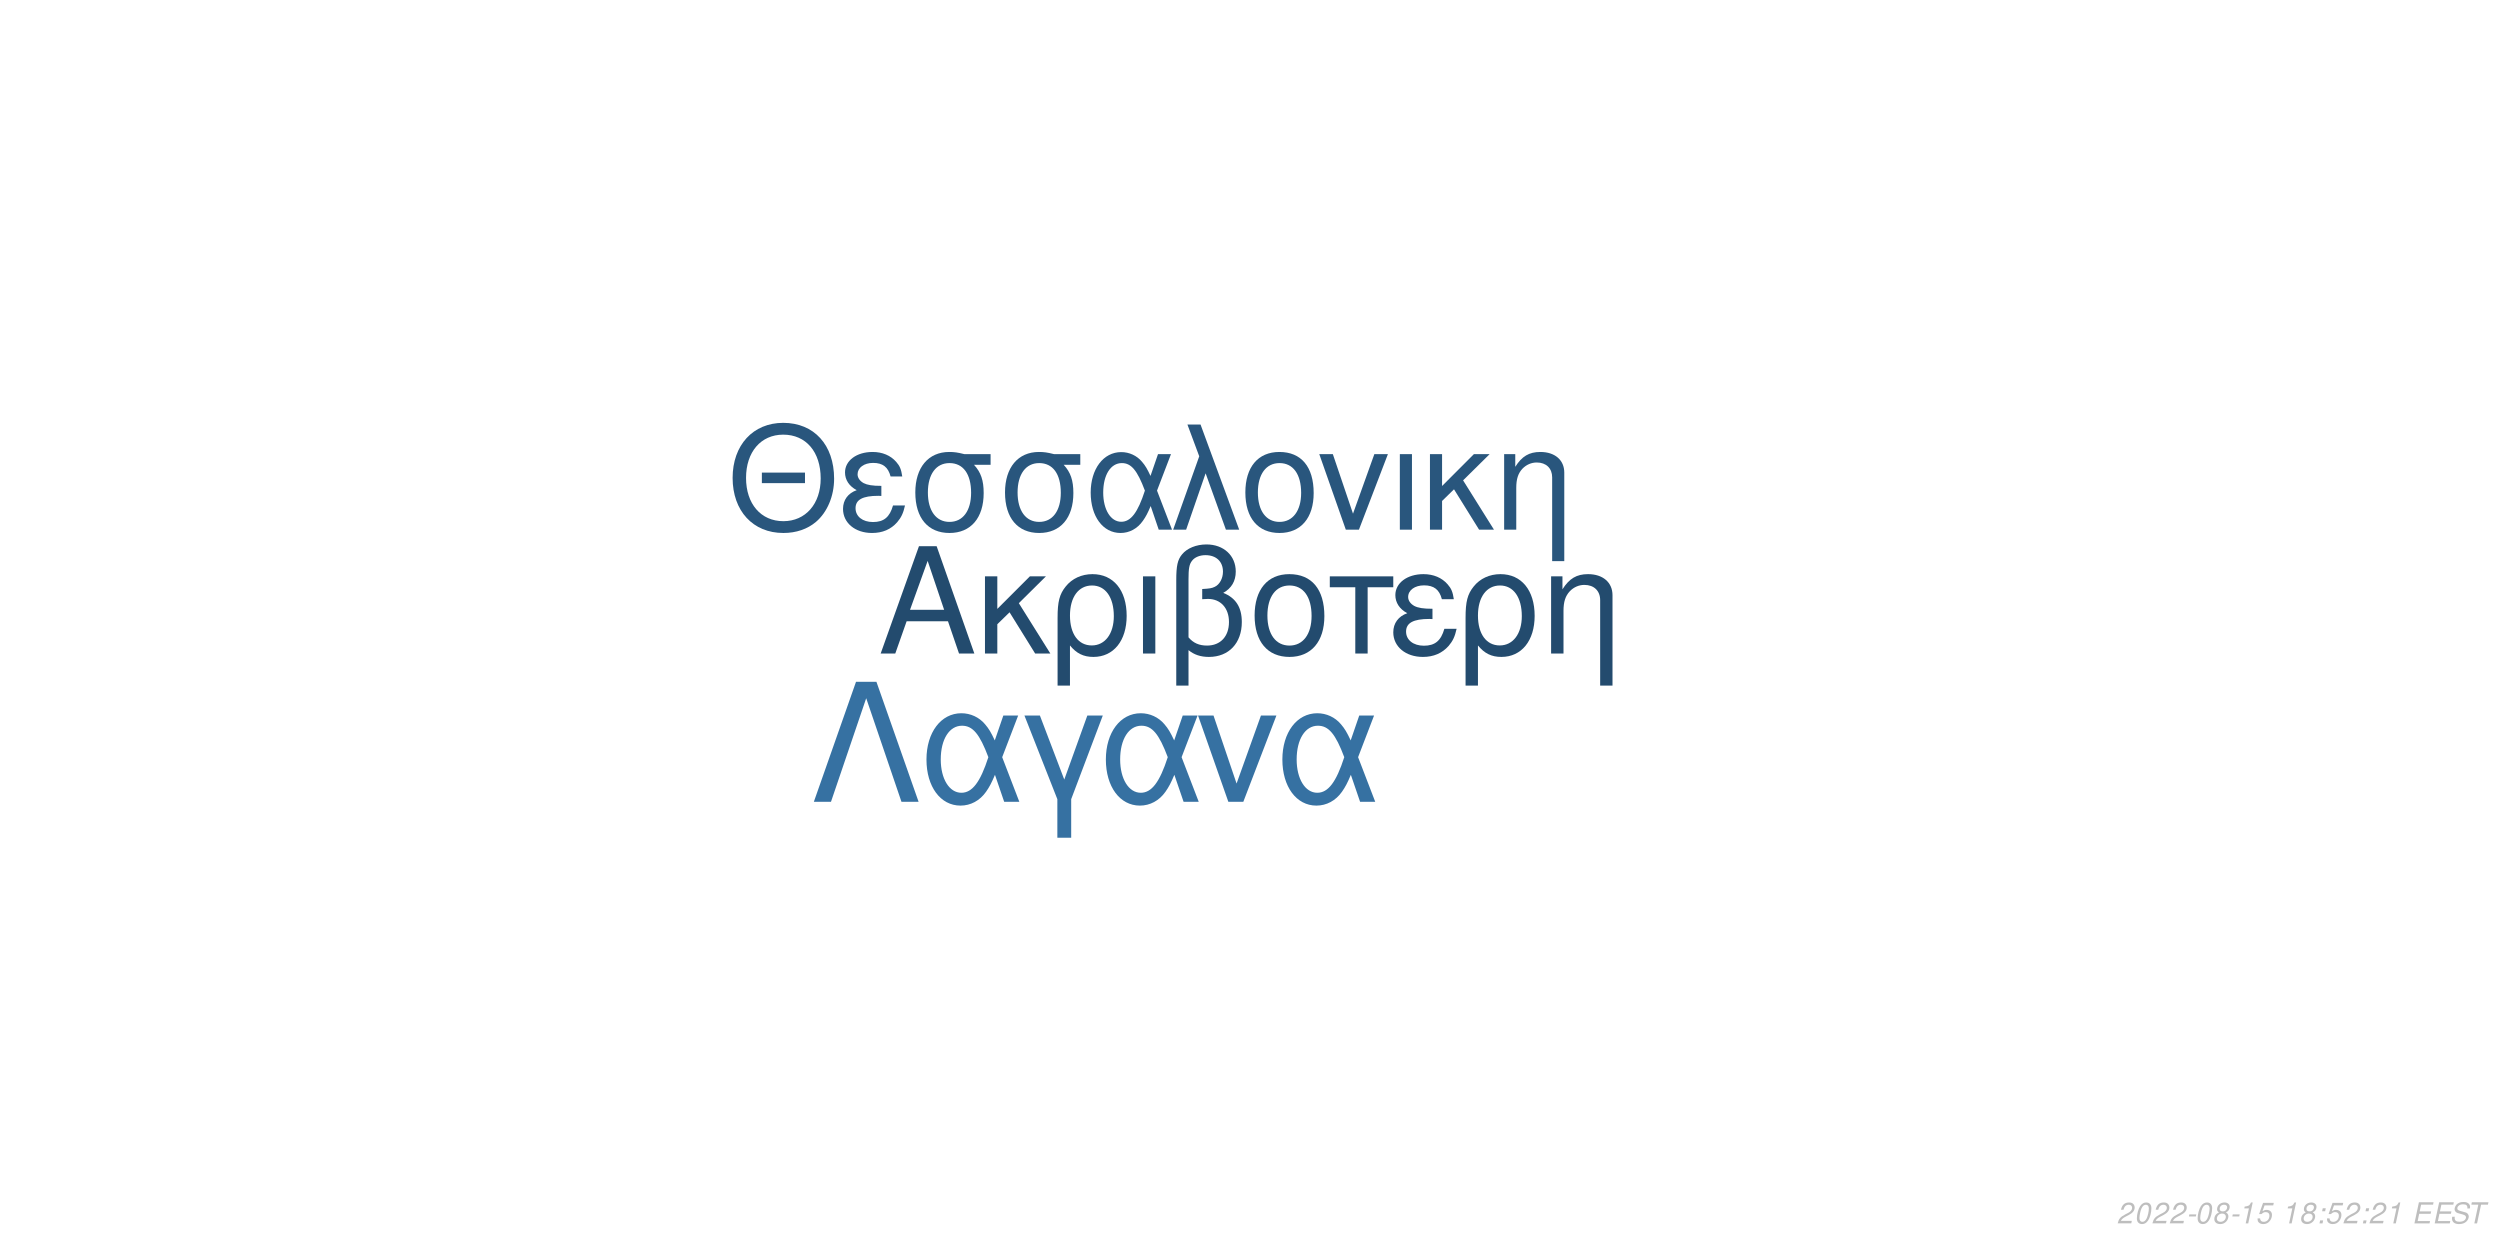
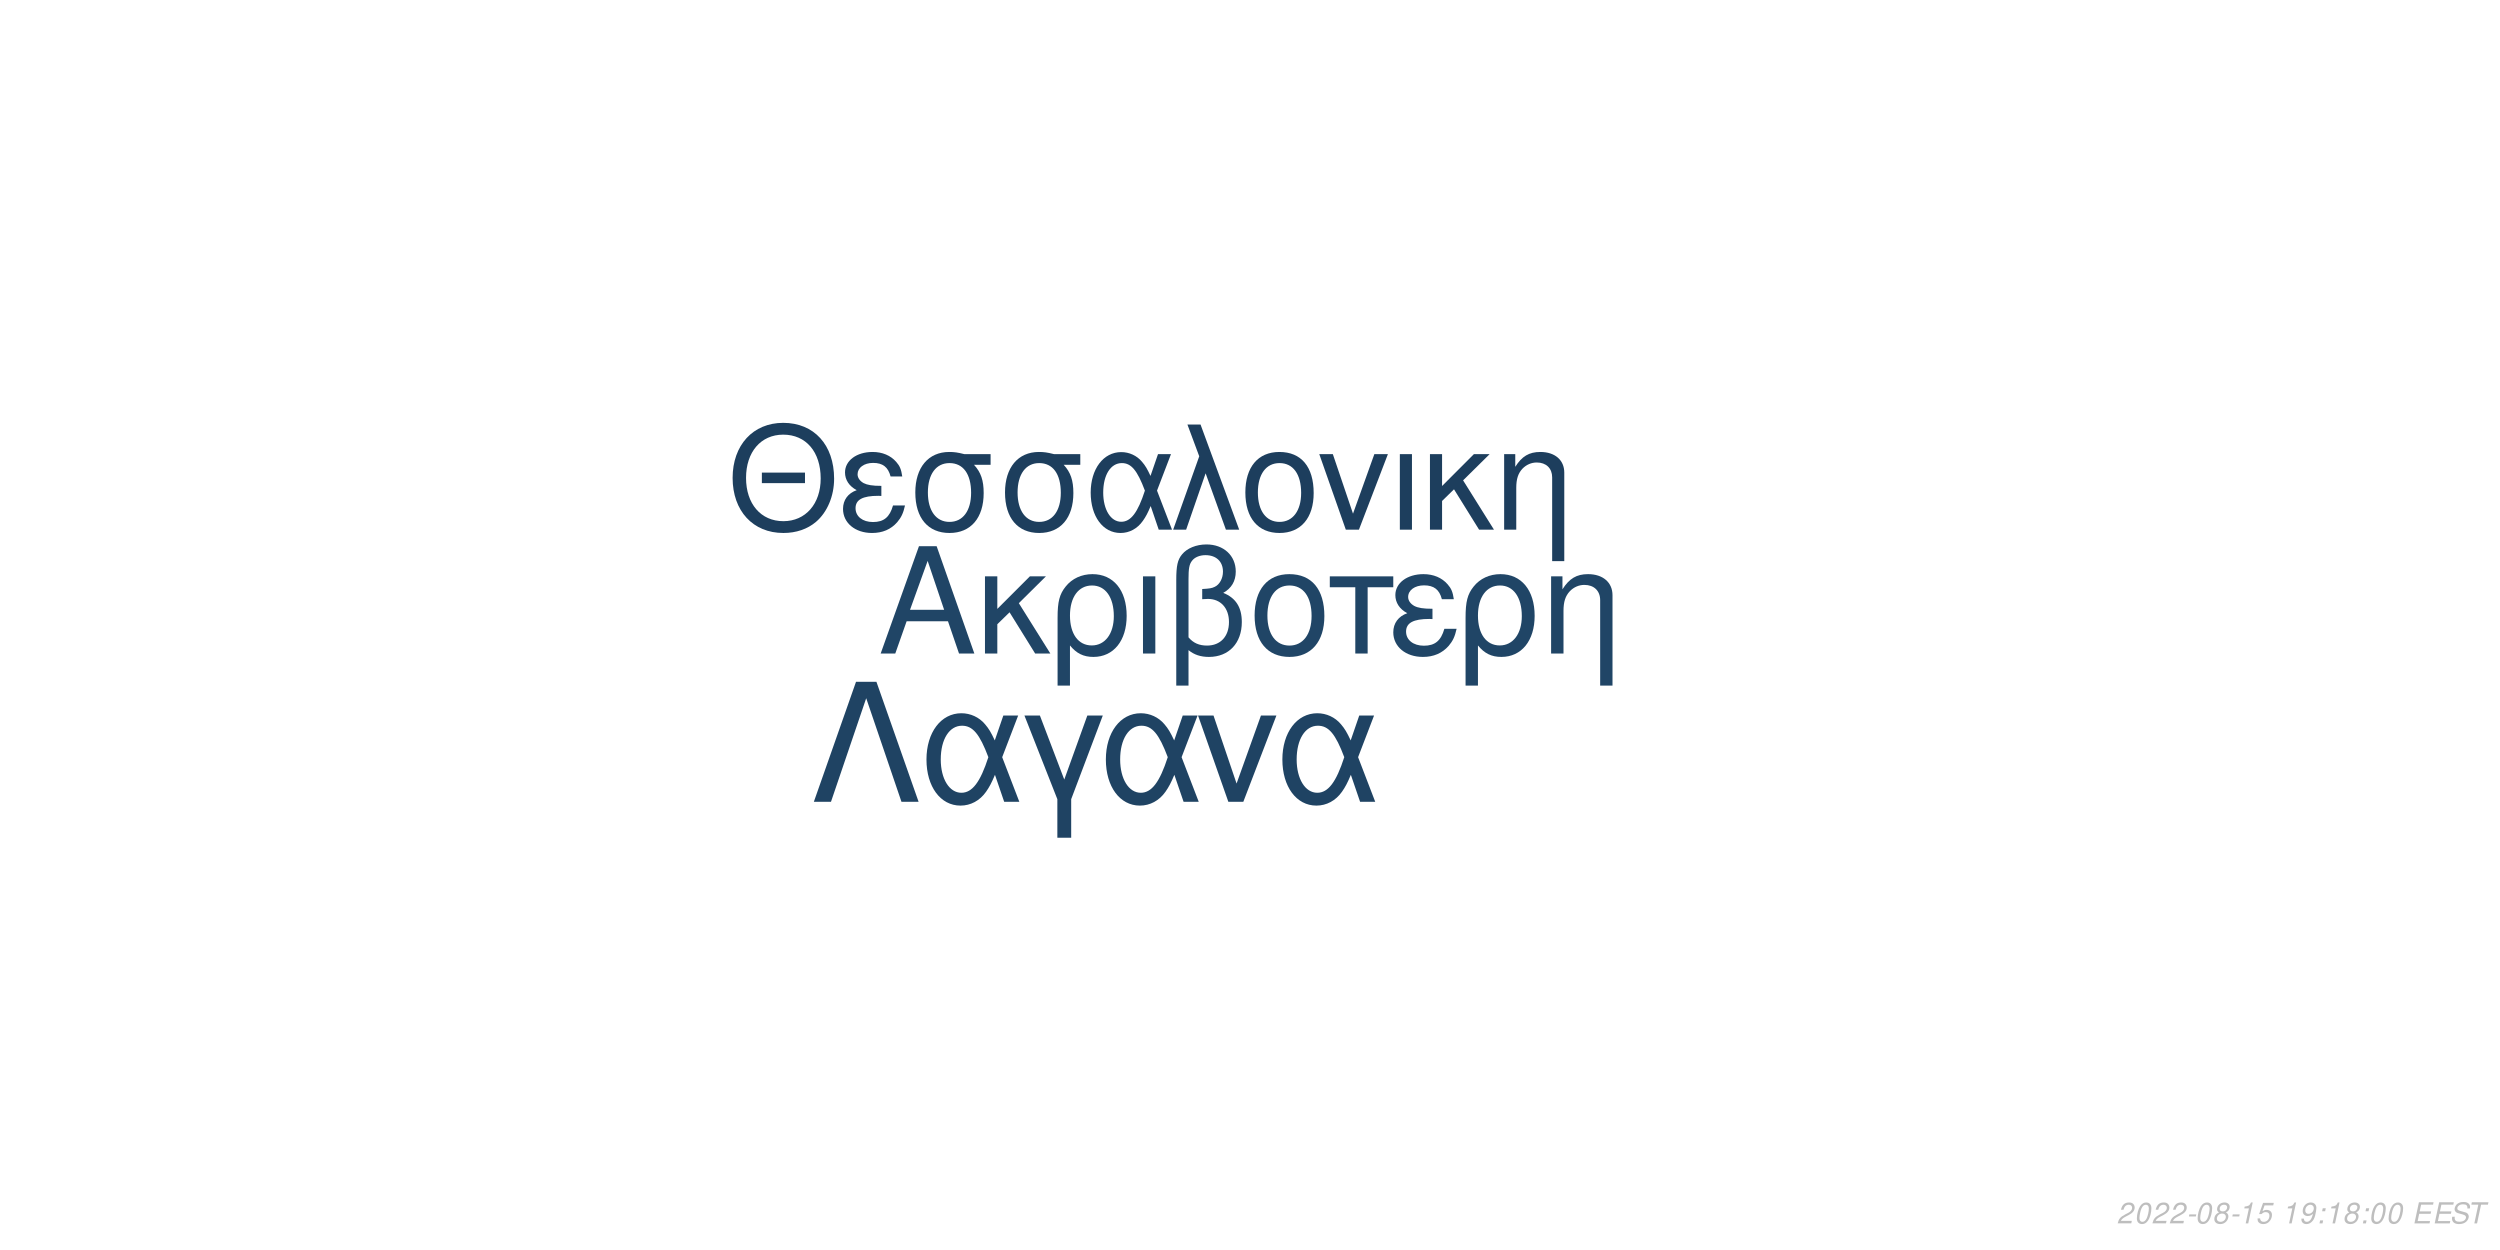
<svg xmlns="http://www.w3.org/2000/svg" xmlns:xlink="http://www.w3.org/1999/xlink" width="864pt" height="432pt" viewBox="0 0 864 432" version="1.1">
  <defs>
    <g>
      <symbol overflow="visible" id="glyph0-0">
        <path style="stroke:none;" d="" />
      </symbol>
      <symbol overflow="visible" id="glyph0-1">
        <path style="stroke:none;" d="M 24.125 -11.141 L 27.938 0 L 33.234 0 L 20.203 -37.094 L 14.094 -37.094 L 0.859 0 L 5.906 0 L 9.828 -11.141 Z M 22.797 -15.109 L 11 -15.109 L 17.094 -32.016 Z M 22.797 -15.109 " />
      </symbol>
      <symbol overflow="visible" id="glyph0-2">
        <path style="stroke:none;" d="M 7.172 -15.422 L 7.172 -26.672 L 2.906 -26.672 L 2.906 0 L 7.172 0 L 7.172 -10.125 L 11.406 -14.25 L 20.25 0 L 25.5 0 L 14.609 -17.406 L 23.969 -26.672 L 18.422 -26.672 Z M 7.172 -15.422 " />
      </symbol>
      <symbol overflow="visible" id="glyph0-3">
        <path style="stroke:none;" d="M 3 11.094 L 7.281 11.094 L 7.281 -2.797 C 9.516 -0.047 11.953 1.172 15.375 1.172 C 22.344 1.172 26.875 -4.422 26.875 -13.031 C 26.875 -21.891 22.297 -27.438 15.062 -27.438 C 11.297 -27.438 7.984 -25.906 5.797 -23.156 C 3.672 -20.516 3 -17.969 3 -12.359 Z M 14.906 -23.516 C 19.547 -23.516 22.438 -19.438 22.438 -12.922 C 22.438 -6.812 19.391 -2.797 14.812 -2.797 C 10.172 -2.797 7.281 -6.766 7.281 -13.125 C 7.281 -19.484 10.234 -23.516 14.906 -23.516 Z M 14.906 -23.516 " />
      </symbol>
      <symbol overflow="visible" id="glyph0-4">
        <path style="stroke:none;" d="M 3.516 0 L 7.781 0 L 7.781 -26.672 L 3.516 -26.672 Z M 3.516 0 " />
      </symbol>
      <symbol overflow="visible" id="glyph0-5">
        <path style="stroke:none;" d="M 4.016 11.094 L 8.25 11.094 L 8.25 -1.172 C 10.172 0.406 12.422 1.172 15.312 1.172 C 22.188 1.172 26.672 -3.609 26.672 -10.891 C 26.672 -15.984 24.578 -19.234 20.25 -20.969 C 23.109 -22.547 24.578 -25.031 24.578 -28.344 C 24.578 -33.844 20.406 -37.703 14.453 -37.703 C 10.938 -37.703 7.734 -36.391 6 -34.25 C 4.484 -32.422 4.016 -30.328 4.016 -25.391 Z M 8.25 -25.656 C 8.25 -29.359 8.5 -30.844 9.469 -32.062 C 10.375 -33.281 12.156 -34 14.094 -34 C 17.812 -34 20.156 -31.812 20.156 -28.297 C 20.156 -25.953 18.984 -23.812 17.297 -23.047 C 16.281 -22.547 15.469 -22.438 12.984 -22.297 L 12.984 -18.781 C 13.734 -18.828 14.344 -18.875 14.969 -18.875 C 19.344 -18.875 22.234 -15.719 22.234 -10.891 C 22.234 -5.906 19.281 -2.75 14.656 -2.75 C 11.953 -2.75 9.922 -3.609 8.25 -5.594 Z M 8.25 -25.656 " />
      </symbol>
      <symbol overflow="visible" id="glyph0-6">
        <path style="stroke:none;" d="M 14.094 -27.438 C 6.562 -27.438 2.094 -22.094 2.094 -13.125 C 2.094 -4.125 6.562 1.172 14.141 1.172 C 21.672 1.172 26.203 -4.172 26.203 -12.922 C 26.203 -22.188 21.828 -27.438 14.094 -27.438 Z M 14.141 -23.516 C 18.938 -23.516 21.781 -19.594 21.781 -12.984 C 21.781 -6.672 18.828 -2.75 14.141 -2.75 C 9.422 -2.75 6.516 -6.672 6.516 -13.125 C 6.516 -19.594 9.422 -23.516 14.141 -23.516 Z M 14.141 -23.516 " />
      </symbol>
      <symbol overflow="visible" id="glyph0-7">
        <path style="stroke:none;" d="M 7.891 0 L 12.156 0 L 12.156 -22.906 L 21.016 -22.906 L 21.016 -26.672 L -0.922 -26.672 L -0.922 -22.906 L 7.891 -22.906 Z M 7.891 0 " />
      </symbol>
      <symbol overflow="visible" id="glyph0-8">
        <path style="stroke:none;" d="M 14.562 -15.469 C 11.344 -15.469 9.562 -15.781 8.297 -16.438 C 6.922 -17.203 6.156 -18.328 6.156 -19.547 C 6.156 -21.891 8.453 -23.562 11.656 -23.562 C 15.062 -23.562 16.953 -22.094 17.812 -18.781 L 21.938 -18.781 C 21.578 -21.266 21.062 -22.5 19.797 -23.922 C 17.812 -26.203 14.906 -27.438 11.453 -27.438 C 5.797 -27.438 1.734 -24.375 1.734 -20.203 C 1.734 -17.609 3.156 -15.375 5.859 -13.938 C 2.797 -12.875 1.016 -10.484 1.016 -7.328 C 1.016 -2.391 5.297 1.172 11.25 1.172 C 14.969 1.172 17.906 -0.109 20.156 -2.641 C 21.578 -4.328 22.297 -5.797 22.906 -8.547 L 18.672 -8.547 C 17.5 -4.422 15.422 -2.703 11.609 -2.703 C 7.938 -2.703 5.438 -4.688 5.438 -7.578 C 5.438 -10.578 7.938 -11.953 13.484 -11.953 C 13.641 -11.953 14.094 -11.953 14.562 -11.906 Z M 14.562 -15.469 " />
      </symbol>
      <symbol overflow="visible" id="glyph0-9">
        <path style="stroke:none;" d="M 3.562 -26.672 L 3.562 0 L 7.844 0 L 7.844 -14.703 C 7.844 -17.906 8.5 -19.891 10.031 -21.531 C 11.406 -22.953 13.188 -23.719 15.062 -23.719 C 18.375 -23.719 20.516 -21.672 20.516 -18.469 L 20.516 11.094 L 24.781 11.094 L 24.781 -20.156 C 24.781 -24.578 21.469 -27.438 16.328 -27.438 C 12.359 -27.438 9.828 -25.906 7.484 -22.188 L 7.484 -26.672 Z M 3.562 -26.672 " />
      </symbol>
      <symbol overflow="visible" id="glyph1-0">
        <path style="stroke:none;" d="" />
      </symbol>
      <symbol overflow="visible" id="glyph1-1">
        <path style="stroke:none;" d="M 26.859 -19.734 L 11.953 -19.734 L 11.953 -16.094 L 26.859 -16.094 Z M 19.328 -36.922 C 8.922 -36.922 1.844 -29.25 1.844 -17.891 C 1.844 -6.484 8.875 1.141 19.391 1.141 C 23.812 1.141 27.703 -0.203 30.641 -2.688 C 34.578 -6.031 36.922 -11.656 36.922 -17.594 C 36.922 -29.297 30 -36.922 19.328 -36.922 Z M 19.328 -32.844 C 27.203 -32.844 32.281 -26.906 32.281 -17.688 C 32.281 -8.922 27.062 -2.938 19.391 -2.938 C 11.609 -2.938 6.484 -8.922 6.484 -17.891 C 6.484 -26.859 11.609 -32.844 19.328 -32.844 Z M 19.328 -32.844 " />
      </symbol>
      <symbol overflow="visible" id="glyph1-2">
        <path style="stroke:none;" d="M 14.25 -15.141 C 11.109 -15.141 9.375 -15.453 8.125 -16.094 C 6.781 -16.844 6.031 -17.938 6.031 -19.141 C 6.031 -21.422 8.266 -23.078 11.406 -23.078 C 14.75 -23.078 16.594 -21.625 17.438 -18.391 L 21.469 -18.391 C 21.125 -20.828 20.625 -22.031 19.391 -23.422 C 17.438 -25.656 14.594 -26.859 11.219 -26.859 C 5.688 -26.859 1.688 -23.875 1.688 -19.781 C 1.688 -17.234 3.094 -15.047 5.734 -13.656 C 2.734 -12.609 1 -10.266 1 -7.172 C 1 -2.344 5.188 1.141 11.016 1.141 C 14.656 1.141 17.547 -0.094 19.734 -2.594 C 21.125 -4.234 21.828 -5.688 22.422 -8.375 L 18.281 -8.375 C 17.141 -4.328 15.094 -2.641 11.359 -2.641 C 7.766 -2.641 5.328 -4.578 5.328 -7.422 C 5.328 -10.359 7.766 -11.703 13.203 -11.703 C 13.359 -11.703 13.797 -11.703 14.25 -11.656 Z M 14.25 -15.141 " />
      </symbol>
      <symbol overflow="visible" id="glyph1-3">
        <path style="stroke:none;" d="M 29 -26.109 L 19.938 -26.109 C 17.594 -26.703 16.438 -26.859 14.703 -26.859 C 7.469 -26.859 2.984 -21.469 2.984 -12.859 C 2.984 -4.031 7.375 1.141 14.797 1.141 C 22.172 1.141 26.609 -4.078 26.609 -12.656 C 26.609 -17.047 25.656 -19.828 23.266 -22.422 L 29 -22.422 Z M 14.797 -23.016 C 19.531 -23.016 22.266 -19.234 22.266 -12.75 C 22.266 -6.531 19.438 -2.688 14.797 -2.688 C 10.172 -2.688 7.328 -6.531 7.328 -12.859 C 7.328 -19.188 10.172 -23.016 14.797 -23.016 Z M 14.797 -23.016 " />
      </symbol>
      <symbol overflow="visible" id="glyph1-4">
        <path style="stroke:none;" d="M 29.344 -26.109 L 24.859 -26.109 L 22.266 -18.578 C 21.125 -21.031 20.484 -22.125 19.328 -23.469 C 17.547 -25.609 14.906 -26.812 12.156 -26.812 C 5.984 -26.812 1.594 -20.984 1.594 -12.812 C 1.594 -4.578 5.828 1.141 11.906 1.141 C 14.953 1.141 17.734 -0.344 19.625 -3.047 C 20.672 -4.531 21.281 -5.688 22.328 -8.172 L 25.109 0 L 29.703 0 L 24.516 -13.5 Z M 20.328 -13.5 C 17.891 -5.922 15.453 -2.734 12.156 -2.734 C 8.516 -2.734 5.922 -6.922 5.922 -12.812 C 5.922 -18.938 8.516 -23.016 12.359 -23.016 C 15.594 -23.016 17.688 -20.531 20.328 -13.5 Z M 20.328 -13.5 " />
      </symbol>
      <symbol overflow="visible" id="glyph1-5">
        <path style="stroke:none;" d="M 1.094 0 L 5.578 0 L 12.312 -19.484 L 19.328 0 L 23.922 0 L 10.562 -36.328 L 6.031 -36.328 L 10.109 -25.359 Z M 1.094 0 " />
      </symbol>
      <symbol overflow="visible" id="glyph1-6">
        <path style="stroke:none;" d="M 13.797 -26.859 C 6.422 -26.859 2.047 -21.625 2.047 -12.859 C 2.047 -4.031 6.422 1.141 13.859 1.141 C 21.234 1.141 25.656 -4.078 25.656 -12.656 C 25.656 -21.719 21.375 -26.859 13.797 -26.859 Z M 13.859 -23.016 C 18.531 -23.016 21.328 -19.188 21.328 -12.703 C 21.328 -6.531 18.438 -2.688 13.859 -2.688 C 9.219 -2.688 6.375 -6.531 6.375 -12.859 C 6.375 -19.188 9.219 -23.016 13.859 -23.016 Z M 13.859 -23.016 " />
      </symbol>
      <symbol overflow="visible" id="glyph1-7">
        <path style="stroke:none;" d="M 14.297 0 L 24.312 -26.109 L 19.625 -26.109 L 12.25 -5.531 L 5.281 -26.109 L 0.594 -26.109 L 9.766 0 Z M 14.297 0 " />
      </symbol>
      <symbol overflow="visible" id="glyph1-8">
        <path style="stroke:none;" d="M 3.438 0 L 7.625 0 L 7.625 -26.109 L 3.438 -26.109 Z M 3.438 0 " />
      </symbol>
      <symbol overflow="visible" id="glyph1-9">
        <path style="stroke:none;" d="M 7.031 -15.094 L 7.031 -26.109 L 2.844 -26.109 L 2.844 0 L 7.031 0 L 7.031 -9.922 L 11.156 -13.953 L 19.828 0 L 24.969 0 L 14.297 -17.047 L 23.469 -26.109 L 18.031 -26.109 Z M 7.031 -15.094 " />
      </symbol>
      <symbol overflow="visible" id="glyph1-10">
        <path style="stroke:none;" d="M 3.484 -26.109 L 3.484 0 L 7.672 0 L 7.672 -14.406 C 7.672 -17.547 8.328 -19.484 9.812 -21.078 C 11.156 -22.469 12.906 -23.219 14.75 -23.219 C 17.984 -23.219 20.078 -21.234 20.078 -18.094 L 20.078 10.859 L 24.266 10.859 L 24.266 -19.734 C 24.266 -24.062 21.031 -26.859 16 -26.859 C 12.109 -26.859 9.609 -25.359 7.328 -21.719 L 7.328 -26.109 Z M 3.484 -26.109 " />
      </symbol>
      <symbol overflow="visible" id="glyph2-0">
        <path style="stroke:none;" d="" />
      </symbol>
      <symbol overflow="visible" id="glyph2-1">
        <path style="stroke:none;" d="M 22.531 -41.484 L 15.484 -41.484 L 0.906 0 L 6.828 0 L 19 -35.797 L 31.188 0 L 37.109 0 Z M 22.531 -41.484 " />
      </symbol>
      <symbol overflow="visible" id="glyph2-2">
        <path style="stroke:none;" d="M 33.516 -29.812 L 28.391 -29.812 L 25.438 -21.219 C 24.125 -24.016 23.391 -25.266 22.078 -26.797 C 20.031 -29.25 17.016 -30.609 13.891 -30.609 C 6.828 -30.609 1.828 -23.953 1.828 -14.625 C 1.828 -5.234 6.656 1.312 13.594 1.312 C 17.078 1.312 20.266 -0.391 22.422 -3.469 C 23.609 -5.172 24.297 -6.484 25.5 -9.328 L 28.688 0 L 33.922 0 L 28 -15.422 Z M 23.219 -15.422 C 20.422 -6.766 17.641 -3.125 13.891 -3.125 C 9.734 -3.125 6.766 -7.906 6.766 -14.625 C 6.766 -21.625 9.734 -26.297 14.109 -26.297 C 17.812 -26.297 20.203 -23.453 23.219 -15.422 Z M 23.219 -15.422 " />
      </symbol>
      <symbol overflow="visible" id="glyph2-3">
        <path style="stroke:none;" d="M 12.062 12.406 L 16.844 12.406 L 16.844 -0.906 L 27.766 -29.812 L 22.422 -29.812 L 14.453 -7.688 L 6.031 -29.812 L 0.688 -29.812 L 12.062 -0.906 Z M 12.062 12.406 " />
      </symbol>
      <symbol overflow="visible" id="glyph2-4">
        <path style="stroke:none;" d="M 16.328 0 L 27.766 -29.812 L 22.422 -29.812 L 14 -6.312 L 6.031 -29.812 L 0.688 -29.812 L 11.156 0 Z M 16.328 0 " />
      </symbol>
      <symbol overflow="visible" id="glyph3-0">
        <path style="stroke:none;" d="" />
      </symbol>
      <symbol overflow="visible" id="glyph3-1">
        <path style="stroke:none;" d="M 5.234 -0.875 L 1.469 -0.875 C 1.641 -1.375 2.203 -1.891 3.109 -2.344 L 4.234 -2.938 C 5.562 -3.625 6.219 -4.469 6.219 -5.484 C 6.219 -5.938 6.062 -6.359 5.797 -6.656 C 5.469 -7.047 4.984 -7.234 4.312 -7.234 C 2.766 -7.234 1.891 -6.453 1.484 -4.734 L 2.375 -4.734 C 2.484 -5.188 2.609 -5.484 2.797 -5.75 C 3.094 -6.203 3.609 -6.453 4.188 -6.453 C 4.891 -6.453 5.344 -6.031 5.344 -5.375 C 5.344 -4.703 4.859 -4.094 4.016 -3.656 L 2.984 -3.125 C 1.234 -2.188 0.797 -1.656 0.344 -0.016 L 5.047 -0.016 Z M 5.234 -0.875 " />
      </symbol>
      <symbol overflow="visible" id="glyph3-2">
        <path style="stroke:none;" d="M 4.203 -7.234 C 3.375 -7.234 2.688 -6.812 2.125 -5.984 C 1.484 -5.047 0.984 -3.188 0.984 -1.734 C 0.984 -1.109 1.172 -0.562 1.484 -0.266 C 1.797 0.047 2.281 0.234 2.766 0.234 C 3.625 0.234 4.281 -0.156 4.859 -1.016 C 5.516 -1.953 6 -3.797 6 -5.266 C 6 -6.5 5.328 -7.234 4.203 -7.234 Z M 4.094 -6.453 C 4.734 -6.453 5.125 -5.984 5.125 -5.156 C 5.125 -4.203 4.781 -2.625 4.406 -1.812 C 3.984 -0.938 3.516 -0.547 2.875 -0.547 C 2.25 -0.547 1.875 -1.031 1.875 -1.828 C 1.875 -2.797 2.203 -4.344 2.594 -5.203 C 2.984 -6.047 3.453 -6.453 4.094 -6.453 Z M 4.094 -6.453 " />
      </symbol>
      <symbol overflow="visible" id="glyph3-3">
        <path style="stroke:none;" d="M 3.516 -3.125 L 1.125 -3.125 L 0.969 -2.406 L 3.359 -2.406 Z M 3.516 -3.125 " />
      </symbol>
      <symbol overflow="visible" id="glyph3-4">
        <path style="stroke:none;" d="M 4.766 -3.797 C 5.078 -3.969 5.234 -4.078 5.438 -4.234 C 5.812 -4.594 6.062 -5.172 6.062 -5.734 C 6.062 -6.625 5.344 -7.234 4.266 -7.234 C 2.812 -7.234 1.703 -6.219 1.703 -4.875 C 1.703 -4.406 1.875 -4.125 2.359 -3.812 C 1.297 -3.312 0.75 -2.516 0.75 -1.469 C 0.75 -0.438 1.547 0.234 2.812 0.234 C 3.656 0.234 4.359 -0.094 4.938 -0.734 C 5.359 -1.234 5.609 -1.859 5.609 -2.438 C 5.609 -3.047 5.312 -3.516 4.766 -3.797 Z M 4.109 -6.453 C 4.797 -6.453 5.188 -6.125 5.188 -5.578 C 5.188 -5.266 5.062 -4.922 4.859 -4.672 C 4.562 -4.312 4.188 -4.156 3.656 -4.156 C 2.984 -4.156 2.594 -4.453 2.594 -4.984 C 2.594 -5.859 3.203 -6.453 4.109 -6.453 Z M 3.453 -3.406 C 4.234 -3.406 4.734 -2.984 4.734 -2.312 C 4.734 -1.312 3.922 -0.547 2.875 -0.547 C 2.125 -0.547 1.625 -0.969 1.625 -1.625 C 1.625 -2.609 2.438 -3.406 3.453 -3.406 Z M 3.453 -3.406 " />
      </symbol>
      <symbol overflow="visible" id="glyph3-5">
        <path style="stroke:none;" d="M 3.703 -5.188 L 2.594 0 L 3.469 0 L 5.016 -7.234 L 4.438 -7.234 C 3.906 -6.156 3.688 -6.016 2.234 -5.812 L 2.109 -5.188 Z M 3.703 -5.188 " />
      </symbol>
      <symbol overflow="visible" id="glyph3-6">
        <path style="stroke:none;" d="M 6.297 -7.094 L 2.594 -7.094 L 1.234 -3.234 L 2.047 -3.234 C 2.656 -3.766 2.938 -3.906 3.531 -3.906 C 4.328 -3.906 4.797 -3.453 4.797 -2.688 C 4.797 -1.438 3.969 -0.547 2.828 -0.547 C 2.031 -0.547 1.609 -0.938 1.578 -1.734 L 0.703 -1.734 L 0.703 -1.516 C 0.703 -0.938 0.844 -0.547 1.188 -0.266 C 1.562 0.062 2.078 0.234 2.703 0.234 C 3.656 0.234 4.391 -0.156 4.984 -0.922 C 5.422 -1.5 5.672 -2.234 5.672 -2.953 C 5.672 -4 4.938 -4.672 3.812 -4.672 C 3.328 -4.672 2.906 -4.547 2.406 -4.234 L 3.109 -6.219 L 6.109 -6.219 Z M 6.297 -7.094 " />
      </symbol>
      <symbol overflow="visible" id="glyph3-7">
        <path style="stroke:none;" d="" />
      </symbol>
      <symbol overflow="visible" id="glyph3-8">
+         <path style="stroke:none;" d="M 0.844 -1.656 C 0.844 -1.547 0.844 -1.438 0.844 -1.375 C 0.844 -0.406 1.531 0.234 2.578 0.234 C 3.203 0.234 3.766 0.016 4.297 -0.438 C 4.938 -1 5.312 -1.656 5.594 -2.719 C 5.844 -3.672 6.016 -4.766 6.016 -5.375 C 6.016 -5.844 5.844 -6.328 5.547 -6.656 C 5.203 -7.031 4.703 -7.234 4.062 -7.234 C 2.516 -7.234 1.297 -5.938 1.297 -4.266 C 1.297 -3.203 1.984 -2.547 3.047 -2.547 C 3.484 -2.547 3.953 -2.672 4.281 -2.891 C 4.406 -2.984 4.547 -3.078 4.828 -3.344 C 4.438 -1.484 3.703 -0.547 2.703 -0.547 C 2.109 -0.547 1.719 -0.938 1.719 -1.547 L 1.719 -1.656 Z M 3.953 -6.453 C 4.625 -6.453 5.141 -5.953 5.141 -5.281 C 5.141 -4.188 4.312 -3.312 3.297 -3.312 C 2.594 -3.312 2.172 -3.734 2.172 -4.453 C 2.172 -5.562 2.984 -6.453 3.953 -6.453 Z M 3.953 -6.453 " />
+       </symbol>
+       <symbol overflow="visible" id="glyph3-9">
        <path style="stroke:none;" d="M 2.359 -1.031 L 1.312 -1.031 L 1.094 0 L 2.141 0 Z M 3.266 -5.234 L 2.219 -5.234 L 2 -4.203 L 3.047 -4.203 Z M 3.266 -5.234 " />
      </symbol>
-       <symbol overflow="visible" id="glyph3-9">
+       <symbol overflow="visible" id="glyph3-10">
        <path style="stroke:none;" d="M 2.547 -3.312 L 6.5 -3.312 L 6.688 -4.141 L 2.719 -4.141 L 3.219 -6.469 L 7.344 -6.469 L 7.516 -7.297 L 2.453 -7.297 L 0.906 0 L 6.125 0 L 6.297 -0.812 L 2.016 -0.812 Z M 2.547 -3.312 " />
      </symbol>
-       <symbol overflow="visible" id="glyph3-10">
+       <symbol overflow="visible" id="glyph3-11">
        <path style="stroke:none;" d="M 7.062 -5.156 C 7.125 -5.438 7.141 -5.562 7.141 -5.703 C 7.141 -6.156 6.938 -6.594 6.594 -6.891 C 6.188 -7.25 5.656 -7.406 4.875 -7.406 C 3.844 -7.406 3.047 -7.125 2.5 -6.562 C 2.094 -6.141 1.781 -5.438 1.781 -4.922 C 1.781 -4.297 2.219 -3.766 2.891 -3.562 L 4.594 -3.094 C 5.406 -2.859 5.734 -2.578 5.734 -2.094 C 5.734 -1.781 5.547 -1.406 5.266 -1.141 C 4.844 -0.766 4.266 -0.578 3.453 -0.578 C 2.328 -0.578 1.812 -0.984 1.812 -1.906 C 1.812 -2.047 1.812 -2.125 1.844 -2.312 L 0.984 -2.312 C 0.906 -2.062 0.891 -1.906 0.891 -1.688 C 0.891 -0.484 1.797 0.234 3.297 0.234 C 4.359 0.234 5.234 -0.062 5.812 -0.609 C 6.344 -1.078 6.688 -1.797 6.688 -2.375 C 6.688 -2.641 6.609 -2.906 6.453 -3.156 C 6.234 -3.5 5.938 -3.703 5.469 -3.828 L 3.75 -4.312 C 2.984 -4.547 2.734 -4.734 2.734 -5.188 C 2.734 -5.547 2.875 -5.844 3.188 -6.109 C 3.547 -6.438 4.031 -6.594 4.703 -6.594 C 5.266 -6.594 5.688 -6.484 5.906 -6.297 C 6.094 -6.125 6.219 -5.797 6.219 -5.516 C 6.219 -5.422 6.203 -5.344 6.188 -5.156 Z M 7.062 -5.156 " />
      </symbol>
-       <symbol overflow="visible" id="glyph3-11">
+       <symbol overflow="visible" id="glyph3-12">
        <path style="stroke:none;" d="M 4.938 -6.469 L 7.312 -6.469 L 7.484 -7.297 L 1.75 -7.297 L 1.578 -6.469 L 3.984 -6.469 L 2.609 0 L 3.547 0 Z M 4.938 -6.469 " />
      </symbol>
    </g>
  </defs>
  <g id="surface1">
    <rect x="0" y="0" width="864" height="432" style="fill:rgb(100%,100%,100%);fill-opacity:1;stroke:none;" />
-     <g style="fill:rgb(13.725%,29.412%,43.137%);fill-opacity:1;">
+     <g style="fill:rgb(12.549%,27.059%,40%);fill-opacity:1;">
      <use xlink:href="#glyph0-1" x="303.5" y="225.861" />
      <use xlink:href="#glyph0-2" x="337.5" y="225.861" />
      <use xlink:href="#glyph0-3" x="362.5" y="225.861" />
      <use xlink:href="#glyph0-4" x="391.5" y="225.861" />
      <use xlink:href="#glyph0-5" x="402.5" y="225.861" />
      <use xlink:href="#glyph0-6" x="431.5" y="225.861" />
      <use xlink:href="#glyph0-7" x="460.5" y="225.861" />
      <use xlink:href="#glyph0-8" x="480.5" y="225.861" />
      <use xlink:href="#glyph0-3" x="503.5" y="225.861" />
      <use xlink:href="#glyph0-9" x="532.5" y="225.861" />
    </g>
-     <g style="fill:rgb(16.078%,33.725%,49.02%);fill-opacity:1;">
+     <g style="fill:rgb(11.373%,24.314%,36.471%);fill-opacity:1;">
      <use xlink:href="#glyph1-1" x="251.348" y="183.058" />
      <use xlink:href="#glyph1-2" x="290.348" y="183.058" />
      <use xlink:href="#glyph1-3" x="313.348" y="183.058" />
      <use xlink:href="#glyph1-3" x="344.348" y="183.058" />
      <use xlink:href="#glyph1-4" x="375.348" y="183.058" />
      <use xlink:href="#glyph1-5" x="404.348" y="183.058" />
      <use xlink:href="#glyph1-6" x="428.348" y="183.058" />
      <use xlink:href="#glyph1-7" x="455.348" y="183.058" />
      <use xlink:href="#glyph1-8" x="480.348" y="183.058" />
      <use xlink:href="#glyph1-9" x="491.348" y="183.058" />
      <use xlink:href="#glyph1-10" x="516.348" y="183.058" />
    </g>
-     <g style="fill:rgb(21.176%,44.314%,63.529%);fill-opacity:1;">
+     <g style="fill:rgb(12.157%,26.275%,38.824%);fill-opacity:1;">
      <use xlink:href="#glyph2-1" x="280.359" y="277.105" />
      <use xlink:href="#glyph2-2" x="318.359" y="277.105" />
      <use xlink:href="#glyph2-3" x="353.359" y="277.105" />
      <use xlink:href="#glyph2-2" x="380.359" y="277.105" />
      <use xlink:href="#glyph2-4" x="413.359" y="277.105" />
      <use xlink:href="#glyph2-2" x="441.359" y="277.105" />
    </g>
    <g style="fill:rgb(74.51%,74.51%,74.51%);fill-opacity:1;">
      <use xlink:href="#glyph3-1" x="731.52" y="422.81" />
      <use xlink:href="#glyph3-2" x="737.52" y="422.81" />
      <use xlink:href="#glyph3-1" x="743.52" y="422.81" />
      <use xlink:href="#glyph3-1" x="749.52" y="422.81" />
      <use xlink:href="#glyph3-3" x="755.52" y="422.81" />
      <use xlink:href="#glyph3-2" x="758.52" y="422.81" />
      <use xlink:href="#glyph3-4" x="764.52" y="422.81" />
      <use xlink:href="#glyph3-3" x="770.52" y="422.81" />
      <use xlink:href="#glyph3-5" x="773.52" y="422.81" />
      <use xlink:href="#glyph3-6" x="779.52" y="422.81" />
      <use xlink:href="#glyph3-7" x="785.52" y="422.81" />
      <use xlink:href="#glyph3-5" x="788.52" y="422.81" />
-       <use xlink:href="#glyph3-4" x="794.52" y="422.81" />
-       <use xlink:href="#glyph3-8" x="800.52" y="422.81" />
-       <use xlink:href="#glyph3-6" x="803.52" y="422.81" />
-       <use xlink:href="#glyph3-1" x="809.52" y="422.81" />
-       <use xlink:href="#glyph3-8" x="815.52" y="422.81" />
-       <use xlink:href="#glyph3-1" x="818.52" y="422.81" />
-       <use xlink:href="#glyph3-5" x="824.52" y="422.81" />
+       <use xlink:href="#glyph3-8" x="794.52" y="422.81" />
+       <use xlink:href="#glyph3-9" x="800.52" y="422.81" />
+       <use xlink:href="#glyph3-5" x="803.52" y="422.81" />
+       <use xlink:href="#glyph3-4" x="809.52" y="422.81" />
+       <use xlink:href="#glyph3-9" x="815.52" y="422.81" />
+       <use xlink:href="#glyph3-2" x="818.52" y="422.81" />
+       <use xlink:href="#glyph3-2" x="824.52" y="422.81" />
      <use xlink:href="#glyph3-7" x="830.52" y="422.81" />
-       <use xlink:href="#glyph3-9" x="833.52" y="422.81" />
-       <use xlink:href="#glyph3-9" x="840.52" y="422.81" />
-       <use xlink:href="#glyph3-10" x="846.52" y="422.81" />
-       <use xlink:href="#glyph3-11" x="852.52" y="422.81" />
+       <use xlink:href="#glyph3-10" x="833.52" y="422.81" />
+       <use xlink:href="#glyph3-10" x="840.52" y="422.81" />
+       <use xlink:href="#glyph3-11" x="846.52" y="422.81" />
+       <use xlink:href="#glyph3-12" x="852.52" y="422.81" />
    </g>
  </g>
</svg>
